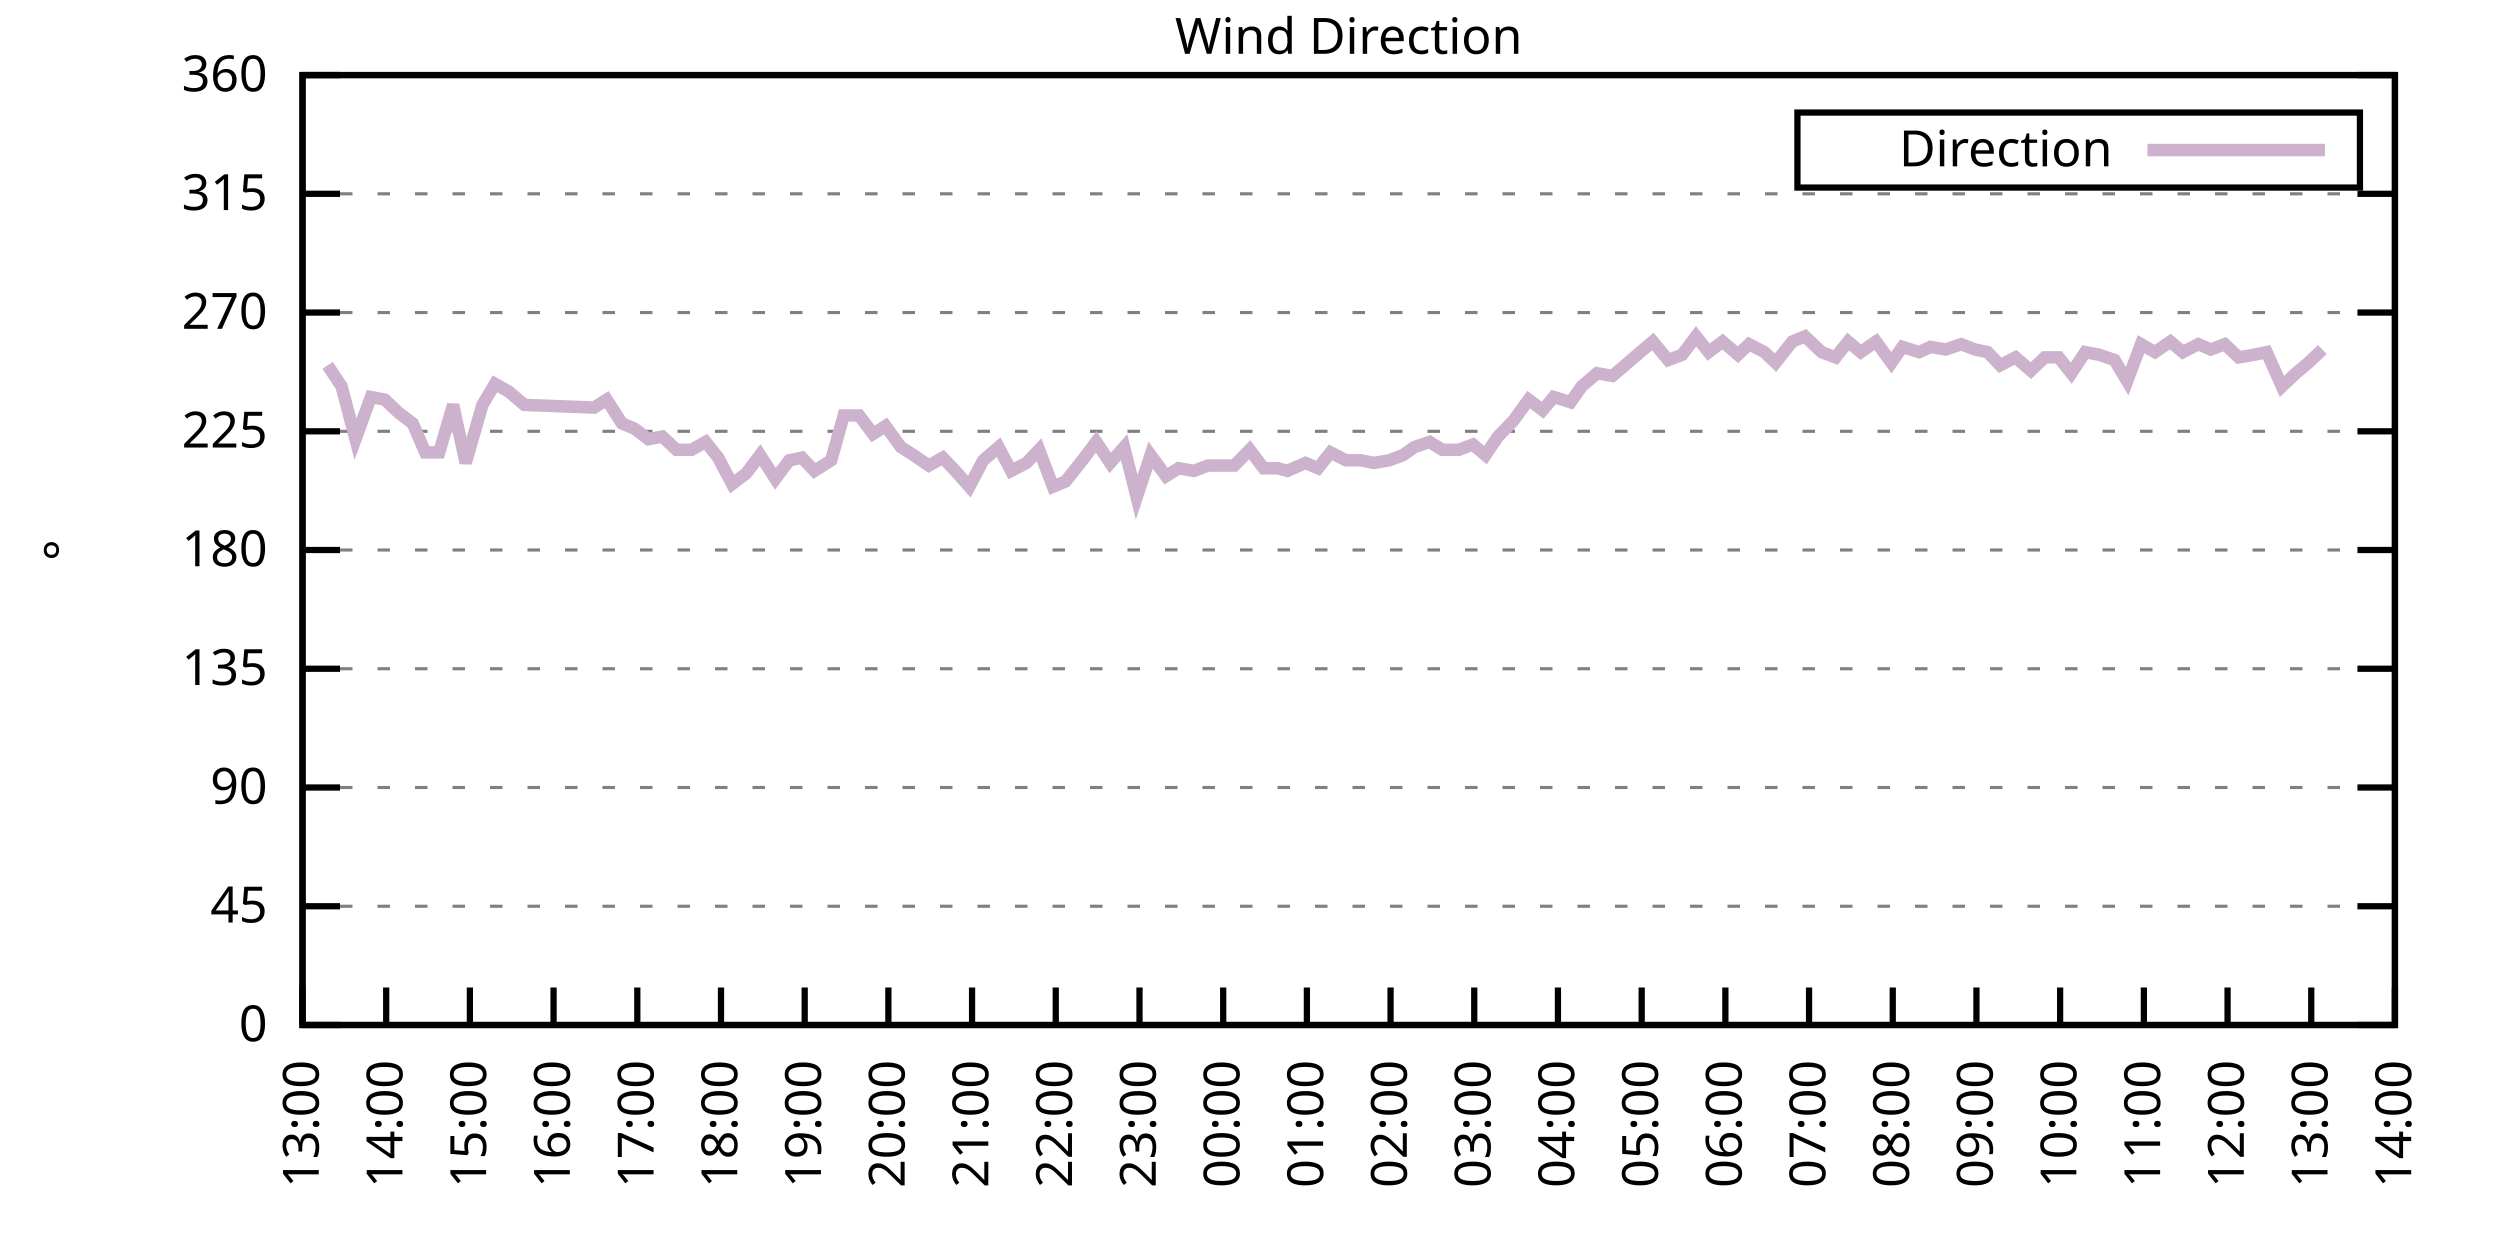
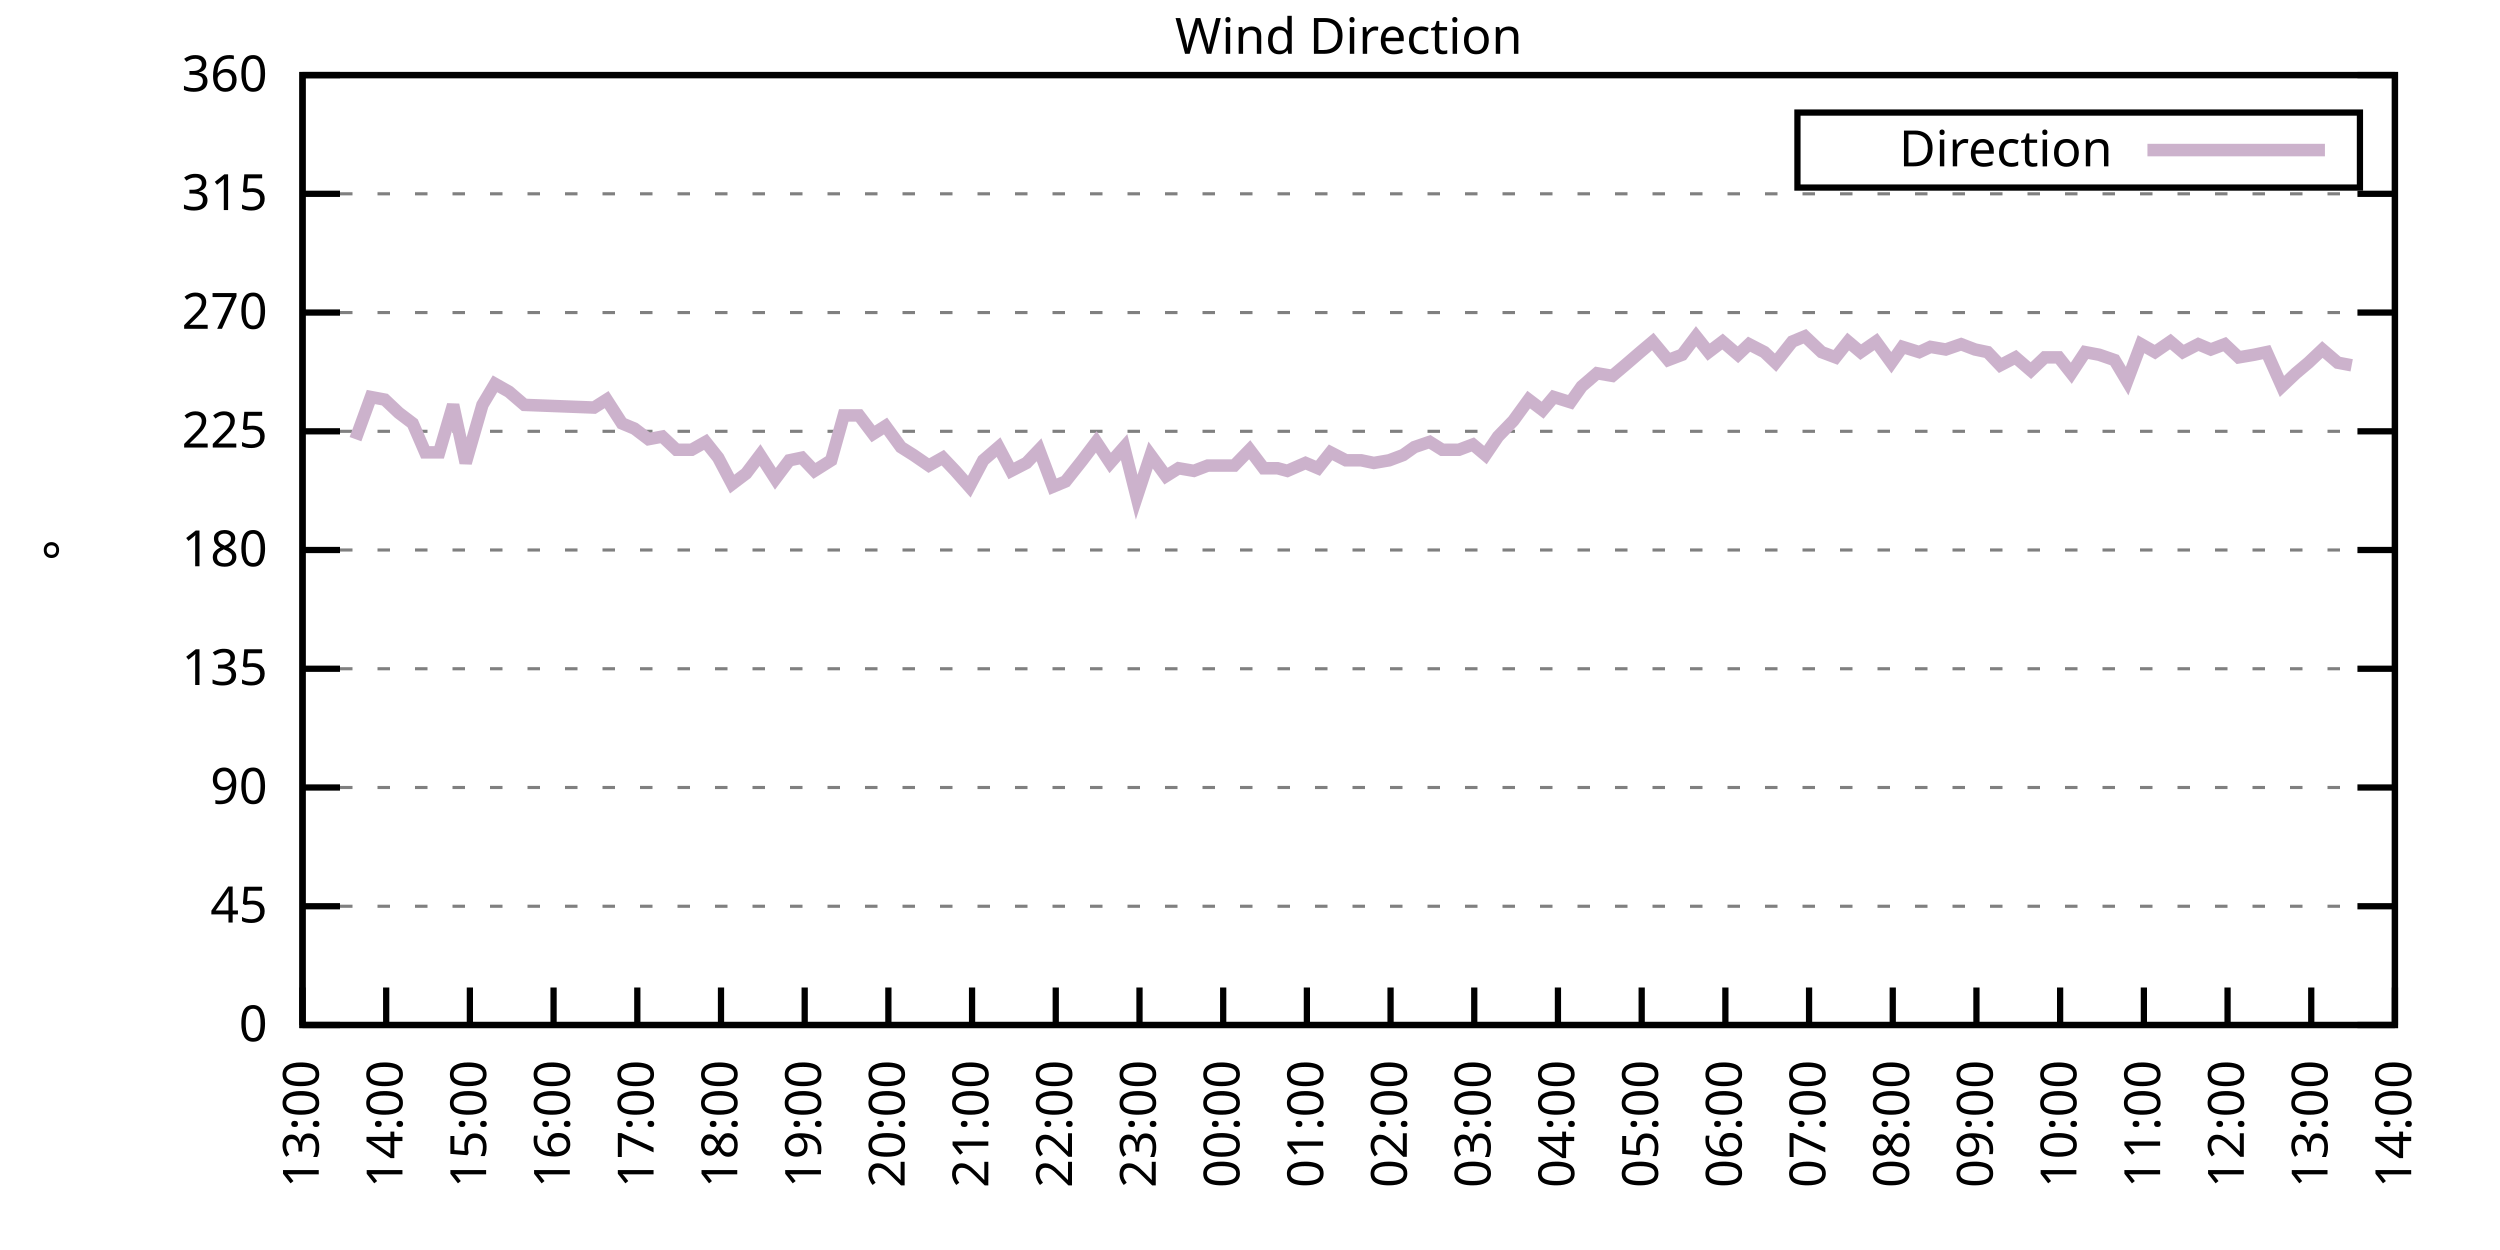
<svg xmlns="http://www.w3.org/2000/svg" xmlns:xlink="http://www.w3.org/1999/xlink" width="400" height="200" viewBox="0 0 400 200">
  <g id="gnuplot_canvas">
    <rect x="0" y="0" width="400" height="200" fill="none" />
    <defs>
      <circle id="gpDot" r="0.5" stroke-width="0.5" stroke="currentColor" />
      <path id="gpPt0" stroke-width="0.333" stroke="currentColor" d="M-1,0 h2 M0,-1 v2" />
      <path id="gpPt1" stroke-width="0.333" stroke="currentColor" d="M-1,-1 L1,1 M1,-1 L-1,1" />
      <path id="gpPt2" stroke-width="0.333" stroke="currentColor" d="M-1,0 L1,0 M0,-1 L0,1 M-1,-1 L1,1 M-1,1 L1,-1" />
      <rect id="gpPt3" stroke-width="0.333" stroke="currentColor" x="-1" y="-1" width="2" height="2" />
      <rect id="gpPt4" stroke-width="0.333" stroke="currentColor" fill="currentColor" x="-1" y="-1" width="2" height="2" />
      <circle id="gpPt5" stroke-width="0.333" stroke="currentColor" cx="0" cy="0" r="1" />
      <use xlink:href="#gpPt5" id="gpPt6" fill="currentColor" stroke="none" />
      <path id="gpPt7" stroke-width="0.333" stroke="currentColor" d="M0,-1.33 L-1.33,0.67 L1.33,0.67 z" />
      <use xlink:href="#gpPt7" id="gpPt8" fill="currentColor" stroke="none" />
      <use xlink:href="#gpPt7" id="gpPt9" stroke="currentColor" transform="rotate(180)" />
      <use xlink:href="#gpPt9" id="gpPt10" fill="currentColor" stroke="none" />
      <use xlink:href="#gpPt3" id="gpPt11" stroke="currentColor" transform="rotate(45)" />
      <use xlink:href="#gpPt11" id="gpPt12" fill="currentColor" stroke="none" />
      <path id="gpPt13" stroke-width="0.333" stroke="currentColor" d="M0,1.330 L1.265,0.411 L0.782,-1.067 L-0.782,-1.076 L-1.265,0.411 z" />
      <use xlink:href="#gpPt13" id="gpPt14" fill="currentColor" stroke="none" />
      <filter id="textbox" filterUnits="objectBoundingBox" x="0" y="0" height="1" width="1">
        <feFlood flood-color="white" flood-opacity="1" result="bgnd" />
        <feComposite in="SourceGraphic" in2="bgnd" operator="atop" />
      </filter>
      <filter id="greybox" filterUnits="objectBoundingBox" x="0" y="0" height="1" width="1">
        <feFlood flood-color="lightgrey" flood-opacity="1" result="grey" />
        <feComposite in="SourceGraphic" in2="grey" operator="atop" />
      </filter>
    </defs>
    <g fill="none" color="white" stroke="currentColor" stroke-width="1.00" stroke-linecap="butt" stroke-linejoin="miter">
</g>
    <g fill="none" color="black" stroke="currentColor" stroke-width="1.00" stroke-linecap="butt" stroke-linejoin="miter">
      <g stroke="none" shape-rendering="crispEdges">
        <polygon fill="rgb(255, 255, 255)" points="48.40,164.00 383.18,164.00 383.18,12.02 48.40,12.02 " />
      </g>
    </g>
    <g fill="none" color="black" stroke="currentColor" stroke-width="1.00" stroke-linecap="butt" stroke-linejoin="miter">
</g>
    <g fill="none" color="black" stroke="black" stroke-width="0.50" stroke-linecap="butt" stroke-linejoin="miter">
</g>
    <g fill="none" color="gray" stroke="currentColor" stroke-width="0.50" stroke-linecap="butt" stroke-linejoin="miter">
      <path stroke="gray" stroke-dasharray="2,4" class="gridline" d="M48.40,164.00 L383.19,164.00  " />
    </g>
    <g fill="none" color="gray" stroke="gray" stroke-width="1.00" stroke-linecap="butt" stroke-linejoin="miter">
</g>
    <g fill="none" color="black" stroke="currentColor" stroke-width="1.00" stroke-linecap="butt" stroke-linejoin="miter">
      <path stroke="black" d="M48.40,164.00 L54.40,164.00 M383.19,164.00 L377.19,164.00  " />
      <g transform="translate(42.80,166.60)" stroke="none" fill="black" font-family="Sans" font-size="8.00" text-anchor="end">
        <text>
          <tspan font-family="Sans"> 0</tspan>
        </text>
      </g>
    </g>
    <g fill="none" color="black" stroke="currentColor" stroke-width="1.00" stroke-linecap="butt" stroke-linejoin="miter">
</g>
    <g fill="none" color="black" stroke="black" stroke-width="0.50" stroke-linecap="butt" stroke-linejoin="miter">
</g>
    <g fill="none" color="gray" stroke="currentColor" stroke-width="0.50" stroke-linecap="butt" stroke-linejoin="miter">
      <path stroke="gray" stroke-dasharray="2,4" class="gridline" d="M48.40,145.00 L383.19,145.00  " />
    </g>
    <g fill="none" color="gray" stroke="gray" stroke-width="1.00" stroke-linecap="butt" stroke-linejoin="miter">
</g>
    <g fill="none" color="black" stroke="currentColor" stroke-width="1.00" stroke-linecap="butt" stroke-linejoin="miter">
      <path stroke="black" d="M48.40,145.00 L54.40,145.00 M383.19,145.00 L377.19,145.00  " />
      <g transform="translate(42.80,147.60)" stroke="none" fill="black" font-family="Sans" font-size="8.00" text-anchor="end">
        <text>
          <tspan font-family="Sans"> 45</tspan>
        </text>
      </g>
    </g>
    <g fill="none" color="black" stroke="currentColor" stroke-width="1.00" stroke-linecap="butt" stroke-linejoin="miter">
</g>
    <g fill="none" color="black" stroke="black" stroke-width="0.50" stroke-linecap="butt" stroke-linejoin="miter">
</g>
    <g fill="none" color="gray" stroke="currentColor" stroke-width="0.50" stroke-linecap="butt" stroke-linejoin="miter">
      <path stroke="gray" stroke-dasharray="2,4" class="gridline" d="M48.40,126.00 L383.19,126.00  " />
    </g>
    <g fill="none" color="gray" stroke="gray" stroke-width="1.00" stroke-linecap="butt" stroke-linejoin="miter">
</g>
    <g fill="none" color="black" stroke="currentColor" stroke-width="1.00" stroke-linecap="butt" stroke-linejoin="miter">
      <path stroke="black" d="M48.40,126.00 L54.40,126.00 M383.19,126.00 L377.19,126.00  " />
      <g transform="translate(42.80,128.60)" stroke="none" fill="black" font-family="Sans" font-size="8.00" text-anchor="end">
        <text>
          <tspan font-family="Sans"> 90</tspan>
        </text>
      </g>
    </g>
    <g fill="none" color="black" stroke="currentColor" stroke-width="1.00" stroke-linecap="butt" stroke-linejoin="miter">
</g>
    <g fill="none" color="black" stroke="black" stroke-width="0.50" stroke-linecap="butt" stroke-linejoin="miter">
</g>
    <g fill="none" color="gray" stroke="currentColor" stroke-width="0.50" stroke-linecap="butt" stroke-linejoin="miter">
      <path stroke="gray" stroke-dasharray="2,4" class="gridline" d="M48.40,107.00 L383.19,107.00  " />
    </g>
    <g fill="none" color="gray" stroke="gray" stroke-width="1.00" stroke-linecap="butt" stroke-linejoin="miter">
</g>
    <g fill="none" color="black" stroke="currentColor" stroke-width="1.00" stroke-linecap="butt" stroke-linejoin="miter">
      <path stroke="black" d="M48.40,107.00 L54.40,107.00 M383.19,107.00 L377.19,107.00  " />
      <g transform="translate(42.80,109.60)" stroke="none" fill="black" font-family="Sans" font-size="8.00" text-anchor="end">
        <text>
          <tspan font-family="Sans"> 135</tspan>
        </text>
      </g>
    </g>
    <g fill="none" color="black" stroke="currentColor" stroke-width="1.00" stroke-linecap="butt" stroke-linejoin="miter">
</g>
    <g fill="none" color="black" stroke="black" stroke-width="0.50" stroke-linecap="butt" stroke-linejoin="miter">
</g>
    <g fill="none" color="gray" stroke="currentColor" stroke-width="0.50" stroke-linecap="butt" stroke-linejoin="miter">
      <path stroke="gray" stroke-dasharray="2,4" class="gridline" d="M48.40,88.00 L383.19,88.00  " />
    </g>
    <g fill="none" color="gray" stroke="gray" stroke-width="1.00" stroke-linecap="butt" stroke-linejoin="miter">
</g>
    <g fill="none" color="black" stroke="currentColor" stroke-width="1.00" stroke-linecap="butt" stroke-linejoin="miter">
      <path stroke="black" d="M48.40,88.00 L54.40,88.00 M383.19,88.00 L377.19,88.00  " />
      <g transform="translate(42.80,90.60)" stroke="none" fill="black" font-family="Sans" font-size="8.00" text-anchor="end">
        <text>
          <tspan font-family="Sans"> 180</tspan>
        </text>
      </g>
    </g>
    <g fill="none" color="black" stroke="currentColor" stroke-width="1.00" stroke-linecap="butt" stroke-linejoin="miter">
</g>
    <g fill="none" color="black" stroke="black" stroke-width="0.50" stroke-linecap="butt" stroke-linejoin="miter">
</g>
    <g fill="none" color="gray" stroke="currentColor" stroke-width="0.50" stroke-linecap="butt" stroke-linejoin="miter">
      <path stroke="gray" stroke-dasharray="2,4" class="gridline" d="M48.40,69.01 L383.19,69.01  " />
    </g>
    <g fill="none" color="gray" stroke="gray" stroke-width="1.00" stroke-linecap="butt" stroke-linejoin="miter">
</g>
    <g fill="none" color="black" stroke="currentColor" stroke-width="1.00" stroke-linecap="butt" stroke-linejoin="miter">
      <path stroke="black" d="M48.40,69.01 L54.40,69.01 M383.19,69.01 L377.19,69.01  " />
      <g transform="translate(42.80,71.61)" stroke="none" fill="black" font-family="Sans" font-size="8.00" text-anchor="end">
        <text>
          <tspan font-family="Sans"> 225</tspan>
        </text>
      </g>
    </g>
    <g fill="none" color="black" stroke="currentColor" stroke-width="1.00" stroke-linecap="butt" stroke-linejoin="miter">
</g>
    <g fill="none" color="black" stroke="black" stroke-width="0.50" stroke-linecap="butt" stroke-linejoin="miter">
</g>
    <g fill="none" color="gray" stroke="currentColor" stroke-width="0.50" stroke-linecap="butt" stroke-linejoin="miter">
      <path stroke="gray" stroke-dasharray="2,4" class="gridline" d="M48.40,50.01 L383.19,50.01  " />
    </g>
    <g fill="none" color="gray" stroke="gray" stroke-width="1.00" stroke-linecap="butt" stroke-linejoin="miter">
</g>
    <g fill="none" color="black" stroke="currentColor" stroke-width="1.00" stroke-linecap="butt" stroke-linejoin="miter">
      <path stroke="black" d="M48.40,50.01 L54.40,50.01 M383.19,50.01 L377.19,50.01  " />
      <g transform="translate(42.80,52.61)" stroke="none" fill="black" font-family="Sans" font-size="8.00" text-anchor="end">
        <text>
          <tspan font-family="Sans"> 270</tspan>
        </text>
      </g>
    </g>
    <g fill="none" color="black" stroke="currentColor" stroke-width="1.00" stroke-linecap="butt" stroke-linejoin="miter">
</g>
    <g fill="none" color="black" stroke="black" stroke-width="0.50" stroke-linecap="butt" stroke-linejoin="miter">
</g>
    <g fill="none" color="gray" stroke="currentColor" stroke-width="0.50" stroke-linecap="butt" stroke-linejoin="miter">
      <path stroke="gray" stroke-dasharray="2,4" class="gridline" d="M48.40,31.01 L383.19,31.01  " />
    </g>
    <g fill="none" color="gray" stroke="gray" stroke-width="1.00" stroke-linecap="butt" stroke-linejoin="miter">
</g>
    <g fill="none" color="black" stroke="currentColor" stroke-width="1.00" stroke-linecap="butt" stroke-linejoin="miter">
      <path stroke="black" d="M48.40,31.01 L54.40,31.01 M383.19,31.01 L377.19,31.01  " />
      <g transform="translate(42.80,33.61)" stroke="none" fill="black" font-family="Sans" font-size="8.00" text-anchor="end">
        <text>
          <tspan font-family="Sans"> 315</tspan>
        </text>
      </g>
    </g>
    <g fill="none" color="black" stroke="currentColor" stroke-width="1.00" stroke-linecap="butt" stroke-linejoin="miter">
</g>
    <g fill="none" color="black" stroke="black" stroke-width="0.50" stroke-linecap="butt" stroke-linejoin="miter">
</g>
    <g fill="none" color="gray" stroke="currentColor" stroke-width="0.50" stroke-linecap="butt" stroke-linejoin="miter">
      <path stroke="gray" stroke-dasharray="2,4" class="gridline" d="M48.40,12.01 L383.19,12.01  " />
    </g>
    <g fill="none" color="gray" stroke="gray" stroke-width="1.00" stroke-linecap="butt" stroke-linejoin="miter">
</g>
    <g fill="none" color="black" stroke="currentColor" stroke-width="1.00" stroke-linecap="butt" stroke-linejoin="miter">
      <path stroke="black" d="M48.40,12.01 L54.40,12.01 M383.19,12.01 L377.19,12.01  " />
      <g transform="translate(42.80,14.61)" stroke="none" fill="black" font-family="Sans" font-size="8.00" text-anchor="end">
        <text>
          <tspan font-family="Sans"> 360</tspan>
        </text>
      </g>
    </g>
    <g fill="none" color="black" stroke="currentColor" stroke-width="1.00" stroke-linecap="butt" stroke-linejoin="miter">
      <path stroke="black" d="M48.40,164.00 L48.40,158.00  " />
      <g transform="translate(51.00,169.60) rotate(270.00)" stroke="none" fill="black" font-family="Sans" font-size="8.00" text-anchor="end">
        <text>
          <tspan font-family="Sans">13:00</tspan>
        </text>
      </g>
    </g>
    <g fill="none" color="black" stroke="currentColor" stroke-width="1.00" stroke-linecap="butt" stroke-linejoin="miter">
      <path stroke="black" d="M61.79,164.00 L61.79,158.00  " />
      <g transform="translate(64.39,169.60) rotate(270.00)" stroke="none" fill="black" font-family="Sans" font-size="8.00" text-anchor="end">
        <text>
          <tspan font-family="Sans">14:00</tspan>
        </text>
      </g>
    </g>
    <g fill="none" color="black" stroke="currentColor" stroke-width="1.00" stroke-linecap="butt" stroke-linejoin="miter">
      <path stroke="black" d="M75.18,164.00 L75.18,158.00  " />
      <g transform="translate(77.78,169.60) rotate(270.00)" stroke="none" fill="black" font-family="Sans" font-size="8.00" text-anchor="end">
        <text>
          <tspan font-family="Sans">15:00</tspan>
        </text>
      </g>
    </g>
    <g fill="none" color="black" stroke="currentColor" stroke-width="1.00" stroke-linecap="butt" stroke-linejoin="miter">
      <path stroke="black" d="M88.57,164.00 L88.57,158.00  " />
      <g transform="translate(91.17,169.60) rotate(270.00)" stroke="none" fill="black" font-family="Sans" font-size="8.00" text-anchor="end">
        <text>
          <tspan font-family="Sans">16:00</tspan>
        </text>
      </g>
    </g>
    <g fill="none" color="black" stroke="currentColor" stroke-width="1.00" stroke-linecap="butt" stroke-linejoin="miter">
      <path stroke="black" d="M101.97,164.00 L101.97,158.00  " />
      <g transform="translate(104.57,169.60) rotate(270.00)" stroke="none" fill="black" font-family="Sans" font-size="8.00" text-anchor="end">
        <text>
          <tspan font-family="Sans">17:00</tspan>
        </text>
      </g>
    </g>
    <g fill="none" color="black" stroke="currentColor" stroke-width="1.00" stroke-linecap="butt" stroke-linejoin="miter">
      <path stroke="black" d="M115.36,164.00 L115.36,158.00  " />
      <g transform="translate(117.96,169.60) rotate(270.00)" stroke="none" fill="black" font-family="Sans" font-size="8.00" text-anchor="end">
        <text>
          <tspan font-family="Sans">18:00</tspan>
        </text>
      </g>
    </g>
    <g fill="none" color="black" stroke="currentColor" stroke-width="1.00" stroke-linecap="butt" stroke-linejoin="miter">
      <path stroke="black" d="M128.75,164.00 L128.75,158.00  " />
      <g transform="translate(131.35,169.60) rotate(270.00)" stroke="none" fill="black" font-family="Sans" font-size="8.00" text-anchor="end">
        <text>
          <tspan font-family="Sans">19:00</tspan>
        </text>
      </g>
    </g>
    <g fill="none" color="black" stroke="currentColor" stroke-width="1.00" stroke-linecap="butt" stroke-linejoin="miter">
      <path stroke="black" d="M142.14,164.00 L142.14,158.00  " />
      <g transform="translate(144.74,169.60) rotate(270.00)" stroke="none" fill="black" font-family="Sans" font-size="8.00" text-anchor="end">
        <text>
          <tspan font-family="Sans">20:00</tspan>
        </text>
      </g>
    </g>
    <g fill="none" color="black" stroke="currentColor" stroke-width="1.00" stroke-linecap="butt" stroke-linejoin="miter">
      <path stroke="black" d="M155.53,164.00 L155.53,158.00  " />
      <g transform="translate(158.13,169.60) rotate(270.00)" stroke="none" fill="black" font-family="Sans" font-size="8.00" text-anchor="end">
        <text>
          <tspan font-family="Sans">21:00</tspan>
        </text>
      </g>
    </g>
    <g fill="none" color="black" stroke="currentColor" stroke-width="1.00" stroke-linecap="butt" stroke-linejoin="miter">
      <path stroke="black" d="M168.92,164.00 L168.92,158.00  " />
      <g transform="translate(171.52,169.60) rotate(270.00)" stroke="none" fill="black" font-family="Sans" font-size="8.00" text-anchor="end">
        <text>
          <tspan font-family="Sans">22:00</tspan>
        </text>
      </g>
    </g>
    <g fill="none" color="black" stroke="currentColor" stroke-width="1.00" stroke-linecap="butt" stroke-linejoin="miter">
      <path stroke="black" d="M182.32,164.00 L182.32,158.00  " />
      <g transform="translate(184.92,169.60) rotate(270.00)" stroke="none" fill="black" font-family="Sans" font-size="8.00" text-anchor="end">
        <text>
          <tspan font-family="Sans">23:00</tspan>
        </text>
      </g>
    </g>
    <g fill="none" color="black" stroke="currentColor" stroke-width="1.00" stroke-linecap="butt" stroke-linejoin="miter">
      <path stroke="black" d="M195.71,164.00 L195.71,158.00  " />
      <g transform="translate(198.31,169.60) rotate(270.00)" stroke="none" fill="black" font-family="Sans" font-size="8.00" text-anchor="end">
        <text>
          <tspan font-family="Sans">00:00</tspan>
        </text>
      </g>
    </g>
    <g fill="none" color="black" stroke="currentColor" stroke-width="1.00" stroke-linecap="butt" stroke-linejoin="miter">
      <path stroke="black" d="M209.10,164.00 L209.10,158.00  " />
      <g transform="translate(211.70,169.60) rotate(270.00)" stroke="none" fill="black" font-family="Sans" font-size="8.00" text-anchor="end">
        <text>
          <tspan font-family="Sans">01:00</tspan>
        </text>
      </g>
    </g>
    <g fill="none" color="black" stroke="currentColor" stroke-width="1.00" stroke-linecap="butt" stroke-linejoin="miter">
      <path stroke="black" d="M222.49,164.00 L222.49,158.00  " />
      <g transform="translate(225.09,169.60) rotate(270.00)" stroke="none" fill="black" font-family="Sans" font-size="8.00" text-anchor="end">
        <text>
          <tspan font-family="Sans">02:00</tspan>
        </text>
      </g>
    </g>
    <g fill="none" color="black" stroke="currentColor" stroke-width="1.00" stroke-linecap="butt" stroke-linejoin="miter">
      <path stroke="black" d="M235.88,164.00 L235.88,158.00  " />
      <g transform="translate(238.48,169.60) rotate(270.00)" stroke="none" fill="black" font-family="Sans" font-size="8.00" text-anchor="end">
        <text>
          <tspan font-family="Sans">03:00</tspan>
        </text>
      </g>
    </g>
    <g fill="none" color="black" stroke="currentColor" stroke-width="1.00" stroke-linecap="butt" stroke-linejoin="miter">
      <path stroke="black" d="M249.27,164.00 L249.27,158.00  " />
      <g transform="translate(251.87,169.60) rotate(270.00)" stroke="none" fill="black" font-family="Sans" font-size="8.00" text-anchor="end">
        <text>
          <tspan font-family="Sans">04:00</tspan>
        </text>
      </g>
    </g>
    <g fill="none" color="black" stroke="currentColor" stroke-width="1.00" stroke-linecap="butt" stroke-linejoin="miter">
      <path stroke="black" d="M262.67,164.00 L262.67,158.00  " />
      <g transform="translate(265.27,169.60) rotate(270.00)" stroke="none" fill="black" font-family="Sans" font-size="8.00" text-anchor="end">
        <text>
          <tspan font-family="Sans">05:00</tspan>
        </text>
      </g>
    </g>
    <g fill="none" color="black" stroke="currentColor" stroke-width="1.00" stroke-linecap="butt" stroke-linejoin="miter">
      <path stroke="black" d="M276.06,164.00 L276.06,158.00  " />
      <g transform="translate(278.66,169.60) rotate(270.00)" stroke="none" fill="black" font-family="Sans" font-size="8.00" text-anchor="end">
        <text>
          <tspan font-family="Sans">06:00</tspan>
        </text>
      </g>
    </g>
    <g fill="none" color="black" stroke="currentColor" stroke-width="1.00" stroke-linecap="butt" stroke-linejoin="miter">
      <path stroke="black" d="M289.45,164.00 L289.45,158.00  " />
      <g transform="translate(292.05,169.60) rotate(270.00)" stroke="none" fill="black" font-family="Sans" font-size="8.00" text-anchor="end">
        <text>
          <tspan font-family="Sans">07:00</tspan>
        </text>
      </g>
    </g>
    <g fill="none" color="black" stroke="currentColor" stroke-width="1.00" stroke-linecap="butt" stroke-linejoin="miter">
      <path stroke="black" d="M302.84,164.00 L302.84,158.00  " />
      <g transform="translate(305.44,169.60) rotate(270.00)" stroke="none" fill="black" font-family="Sans" font-size="8.00" text-anchor="end">
        <text>
          <tspan font-family="Sans">08:00</tspan>
        </text>
      </g>
    </g>
    <g fill="none" color="black" stroke="currentColor" stroke-width="1.00" stroke-linecap="butt" stroke-linejoin="miter">
      <path stroke="black" d="M316.23,164.00 L316.23,158.00  " />
      <g transform="translate(318.83,169.60) rotate(270.00)" stroke="none" fill="black" font-family="Sans" font-size="8.00" text-anchor="end">
        <text>
          <tspan font-family="Sans">09:00</tspan>
        </text>
      </g>
    </g>
    <g fill="none" color="black" stroke="currentColor" stroke-width="1.00" stroke-linecap="butt" stroke-linejoin="miter">
      <path stroke="black" d="M329.62,164.00 L329.62,158.00  " />
      <g transform="translate(332.22,169.60) rotate(270.00)" stroke="none" fill="black" font-family="Sans" font-size="8.00" text-anchor="end">
        <text>
          <tspan font-family="Sans">10:00</tspan>
        </text>
      </g>
    </g>
    <g fill="none" color="black" stroke="currentColor" stroke-width="1.00" stroke-linecap="butt" stroke-linejoin="miter">
      <path stroke="black" d="M343.02,164.00 L343.02,158.00  " />
      <g transform="translate(345.62,169.60) rotate(270.00)" stroke="none" fill="black" font-family="Sans" font-size="8.00" text-anchor="end">
        <text>
          <tspan font-family="Sans">11:00</tspan>
        </text>
      </g>
    </g>
    <g fill="none" color="black" stroke="currentColor" stroke-width="1.00" stroke-linecap="butt" stroke-linejoin="miter">
      <path stroke="black" d="M356.41,164.00 L356.41,158.00  " />
      <g transform="translate(359.01,169.60) rotate(270.00)" stroke="none" fill="black" font-family="Sans" font-size="8.00" text-anchor="end">
        <text>
          <tspan font-family="Sans">12:00</tspan>
        </text>
      </g>
    </g>
    <g fill="none" color="black" stroke="currentColor" stroke-width="1.00" stroke-linecap="butt" stroke-linejoin="miter">
      <path stroke="black" d="M369.80,164.00 L369.80,158.00  " />
      <g transform="translate(372.40,169.60) rotate(270.00)" stroke="none" fill="black" font-family="Sans" font-size="8.00" text-anchor="end">
        <text>
          <tspan font-family="Sans">13:00</tspan>
        </text>
      </g>
    </g>
    <g fill="none" color="black" stroke="currentColor" stroke-width="1.00" stroke-linecap="butt" stroke-linejoin="miter">
      <path stroke="black" d="M383.19,164.00 L383.19,158.00  " />
      <g transform="translate(385.79,169.60) rotate(270.00)" stroke="none" fill="black" font-family="Sans" font-size="8.00" text-anchor="end">
        <text>
          <tspan font-family="Sans">14:00</tspan>
        </text>
      </g>
    </g>
    <g fill="none" color="black" stroke="currentColor" stroke-width="1.00" stroke-linecap="butt" stroke-linejoin="miter">
</g>
    <g fill="none" color="black" stroke="currentColor" stroke-width="1.00" stroke-linecap="butt" stroke-linejoin="miter">
      <path stroke="black" d="M48.40,12.01 L48.40,164.00 L383.19,164.00 L383.19,12.01 L48.40,12.01 Z  " />
    </g>
    <g fill="none" color="black" stroke="currentColor" stroke-width="1.00" stroke-linecap="butt" stroke-linejoin="miter">
</g>
    <g fill="none" color="black" stroke="currentColor" stroke-width="1.00" stroke-linecap="butt" stroke-linejoin="miter">
      <path stroke="black" d="M287.59,30.01 L287.59,18.01 L377.59,18.01 L377.59,30.01 L287.59,30.01 Z  " />
    </g>
    <g id="Wind_direction_plot_1">
      <g fill="none" color="white" stroke="black" stroke-width="2.00" stroke-linecap="butt" stroke-linejoin="miter">
</g>
      <g fill="none" color="black" stroke="currentColor" stroke-width="2.00" stroke-linecap="butt" stroke-linejoin="miter">
        <g transform="translate(337.99,26.61)" stroke="none" fill="black" font-family="Sans" font-size="8.00" text-anchor="end">
          <text>
            <tspan font-family="Sans">Direction</tspan>
          </text>
        </g>
      </g>
      <g fill="none" color="black" stroke="currentColor" stroke-width="2.00" stroke-linecap="butt" stroke-linejoin="miter">
-         <path stroke="rgb(204, 178, 204)" d="M343.59,24.01 L371.99,24.01 M52.42,58.45 L54.65,61.83 L56.88,70.27 L59.34,63.52 L61.57,63.94 L63.80,66.05   L66.03,67.74 L68.04,72.38 L70.27,72.38 L72.50,64.78 L74.51,74.07 L77.19,64.78 L79.20,61.41 L81.43,62.67   L83.89,64.78 L95.05,65.21 L97.06,63.94 L99.51,67.74 L101.52,68.58 L103.75,70.27 L105.98,69.85 L108.22,71.96   L110.67,71.96 L112.90,70.70 L114.91,73.23 L117.14,77.45 L119.38,75.76 L121.61,72.81 L124.06,76.61 L126.29,73.65   L128.30,73.23 L130.31,75.34 L132.99,73.65 L135.00,66.47 L137.45,66.47 L139.69,69.43 L141.69,68.16 L144.15,71.54   L146.16,72.81 L148.61,74.49 L150.85,73.23 L152.85,75.34 L155.09,77.87 L157.32,73.65 L159.77,71.54 L161.78,75.34   L164.24,74.07 L166.25,71.96 L168.48,77.87 L170.49,77.03 L173.17,73.65 L175.40,70.70 L177.63,74.07 L179.86,71.54   L181.87,79.56 L184.10,72.81 L186.56,76.18 L188.57,74.92 L191.02,75.34 L193.25,74.49 L195.48,74.49 L197.49,74.49   L199.95,71.96 L202.18,74.92 L204.41,74.92 L205.97,75.34 L208.88,74.07 L210.88,74.92 L212.89,72.38 L215.35,73.65   L217.80,73.65 L219.81,74.07 L222.27,73.65 L224.50,72.81 L226.29,71.54 L228.74,70.70 L230.75,71.96 L233.43,71.96   L235.66,71.12 L237.67,72.81 L239.68,69.85 L242.13,67.32 L244.59,63.94 L246.82,65.63 L248.60,63.52 L251.28,64.36   L253.07,61.83 L255.52,59.72 L257.98,60.14 L259.99,58.45 L262.44,56.34 L264.45,54.65 L266.91,57.61 L269.14,56.76   L271.37,53.81 L273.38,56.34 L275.61,54.65 L278.07,56.76 L279.85,55.07 L282.31,56.34 L284.09,58.03 L286.77,54.65   L288.78,53.81 L291.46,56.34 L293.69,57.18 L295.70,54.65 L297.71,56.34 L300.16,54.65 L302.62,58.03 L304.40,55.50   L307.08,56.34 L308.87,55.50 L311.32,55.92 L313.78,55.07 L316.01,55.92 L318.02,56.34 L320.03,58.45 L322.48,57.18   L324.94,59.30 L327.17,57.18 L329.40,57.18 L331.41,59.72 L333.64,56.34 L335.87,56.76 L338.33,57.61 L340.34,60.98   L342.57,55.07 L344.80,56.34 L347.26,54.65 L349.26,56.34 L351.72,55.07 L353.73,55.92 L355.96,55.07 L358.19,57.18   L360.65,56.76 L362.66,56.34 L365.11,61.83 L367.34,59.72 L369.35,58.03 L371.58,55.92  " />
+         <path stroke="rgb(204, 178, 204)" d="M343.59,24.01 L371.99,24.01 M56.88,70.27 L59.34,63.52 L61.57,63.94 L63.80,66.05 L66.03,67.74 L68.04,72.38   L70.27,72.38 L72.50,64.78 L74.51,74.07 L77.19,64.78 L79.20,61.41 L81.43,62.67 L83.89,64.78 L95.05,65.21   L97.06,63.94 L99.51,67.74 L101.52,68.58 L103.75,70.27 L105.98,69.85 L108.22,71.96 L110.67,71.96 L112.90,70.70   L114.91,73.23 L117.14,77.45 L119.38,75.76 L121.61,72.81 L124.06,76.61 L126.29,73.65 L128.30,73.23 L130.31,75.34   L132.99,73.65 L135.00,66.47 L137.45,66.47 L139.69,69.43 L141.69,68.16 L144.15,71.54 L146.16,72.81 L148.61,74.49   L150.85,73.23 L152.85,75.34 L155.09,77.87 L157.32,73.65 L159.77,71.54 L161.78,75.34 L164.24,74.07 L166.25,71.96   L168.48,77.87 L170.49,77.03 L173.17,73.65 L175.40,70.70 L177.63,74.07 L179.86,71.54 L181.87,79.56 L184.10,72.81   L186.56,76.18 L188.57,74.92 L191.02,75.34 L193.25,74.49 L195.48,74.49 L197.49,74.49 L199.95,71.96 L202.18,74.92   L204.41,74.92 L205.97,75.34 L208.88,74.07 L210.88,74.92 L212.89,72.38 L215.35,73.65 L217.80,73.65 L219.81,74.07   L222.27,73.65 L224.50,72.81 L226.29,71.54 L228.74,70.70 L230.75,71.96 L233.43,71.96 L235.66,71.12 L237.67,72.81   L239.68,69.85 L242.13,67.32 L244.59,63.94 L246.82,65.63 L248.60,63.52 L251.28,64.36 L253.07,61.83 L255.52,59.72   L257.98,60.14 L259.99,58.45 L262.44,56.34 L264.45,54.65 L266.91,57.61 L269.14,56.76 L271.37,53.81 L273.38,56.34   L275.61,54.65 L278.07,56.76 L279.85,55.07 L282.31,56.34 L284.09,58.03 L286.77,54.65 L288.78,53.81 L291.46,56.34   L293.69,57.18 L295.70,54.65 L297.71,56.34 L300.16,54.65 L302.62,58.03 L304.40,55.50 L307.08,56.34 L308.87,55.50   L311.32,55.92 L313.78,55.07 L316.01,55.92 L318.02,56.34 L320.03,58.45 L322.48,57.18 L324.94,59.30 L327.17,57.18   L329.40,57.18 L331.41,59.72 L333.64,56.34 L335.87,56.76 L338.33,57.61 L340.34,60.98 L342.57,55.07 L344.80,56.34   L347.26,54.65 L349.26,56.34 L351.72,55.07 L353.73,55.92 L355.96,55.07 L358.19,57.18 L360.65,56.76 L362.66,56.34   L365.11,61.83 L367.34,59.72 L369.35,58.03 L371.58,55.92 L374.04,58.03 L376.27,58.45  " />
      </g>
    </g>
    <g fill="none" color="black" stroke="currentColor" stroke-width="2.00" stroke-linecap="butt" stroke-linejoin="miter">
</g>
    <g fill="none" color="black" stroke="black" stroke-width="1.00" stroke-linecap="butt" stroke-linejoin="miter">
</g>
    <g fill="none" color="black" stroke="currentColor" stroke-width="1.00" stroke-linecap="butt" stroke-linejoin="miter">
      <path stroke="black" d="M48.40,12.01 L48.40,164.00 L383.19,164.00 L383.19,12.01 L48.40,12.01 Z  " />
      <g transform="translate(12.80,88.01) rotate(270.00)" stroke="none" fill="black" font-family="Sans" font-size="8.00" text-anchor="middle">
        <text>
          <tspan font-family="Sans">°</tspan>
        </text>
      </g>
    </g>
    <g fill="none" color="black" stroke="currentColor" stroke-width="1.00" stroke-linecap="butt" stroke-linejoin="miter">
</g>
    <g fill="none" color="black" stroke="currentColor" stroke-width="1.00" stroke-linecap="butt" stroke-linejoin="miter">
      <g transform="translate(215.79,8.61)" stroke="none" fill="black" font-family="Sans" font-size="8.00" text-anchor="middle">
        <text>
          <tspan font-family="Sans">Wind Direction</tspan>
        </text>
      </g>
    </g>
    <g fill="none" color="black" stroke="currentColor" stroke-width="1.00" stroke-linecap="butt" stroke-linejoin="miter">
</g>
  </g>
</svg>
